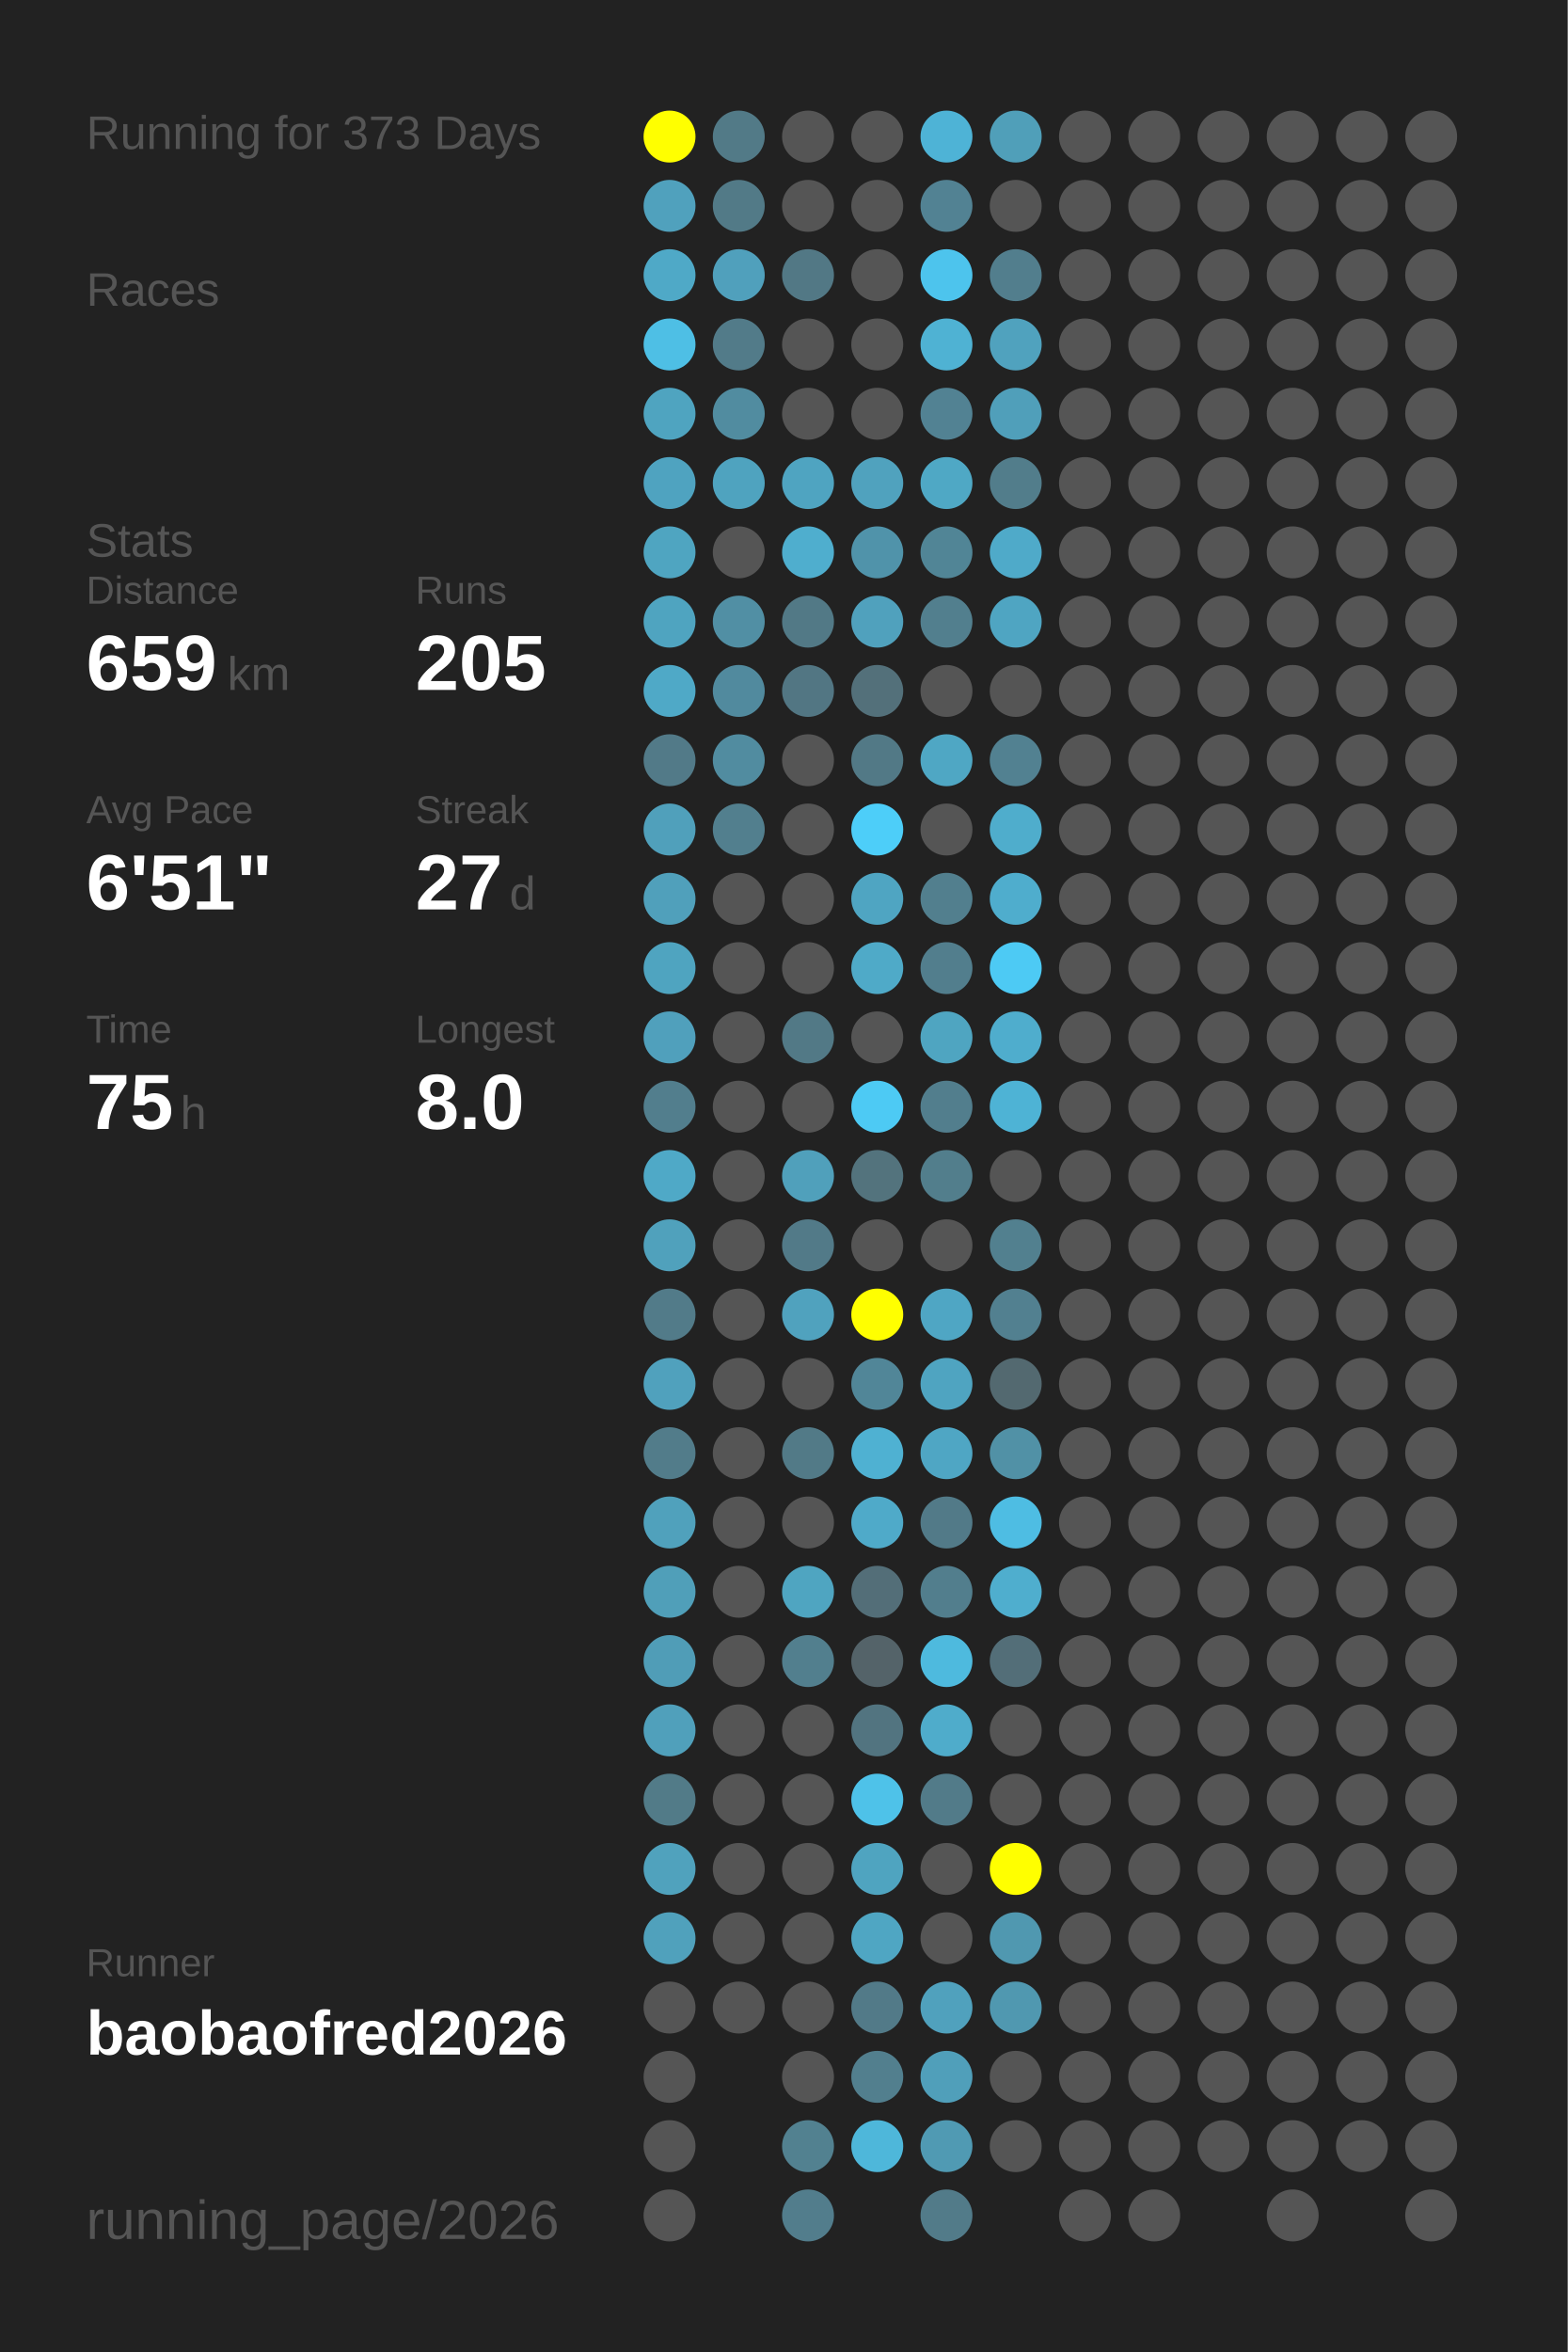
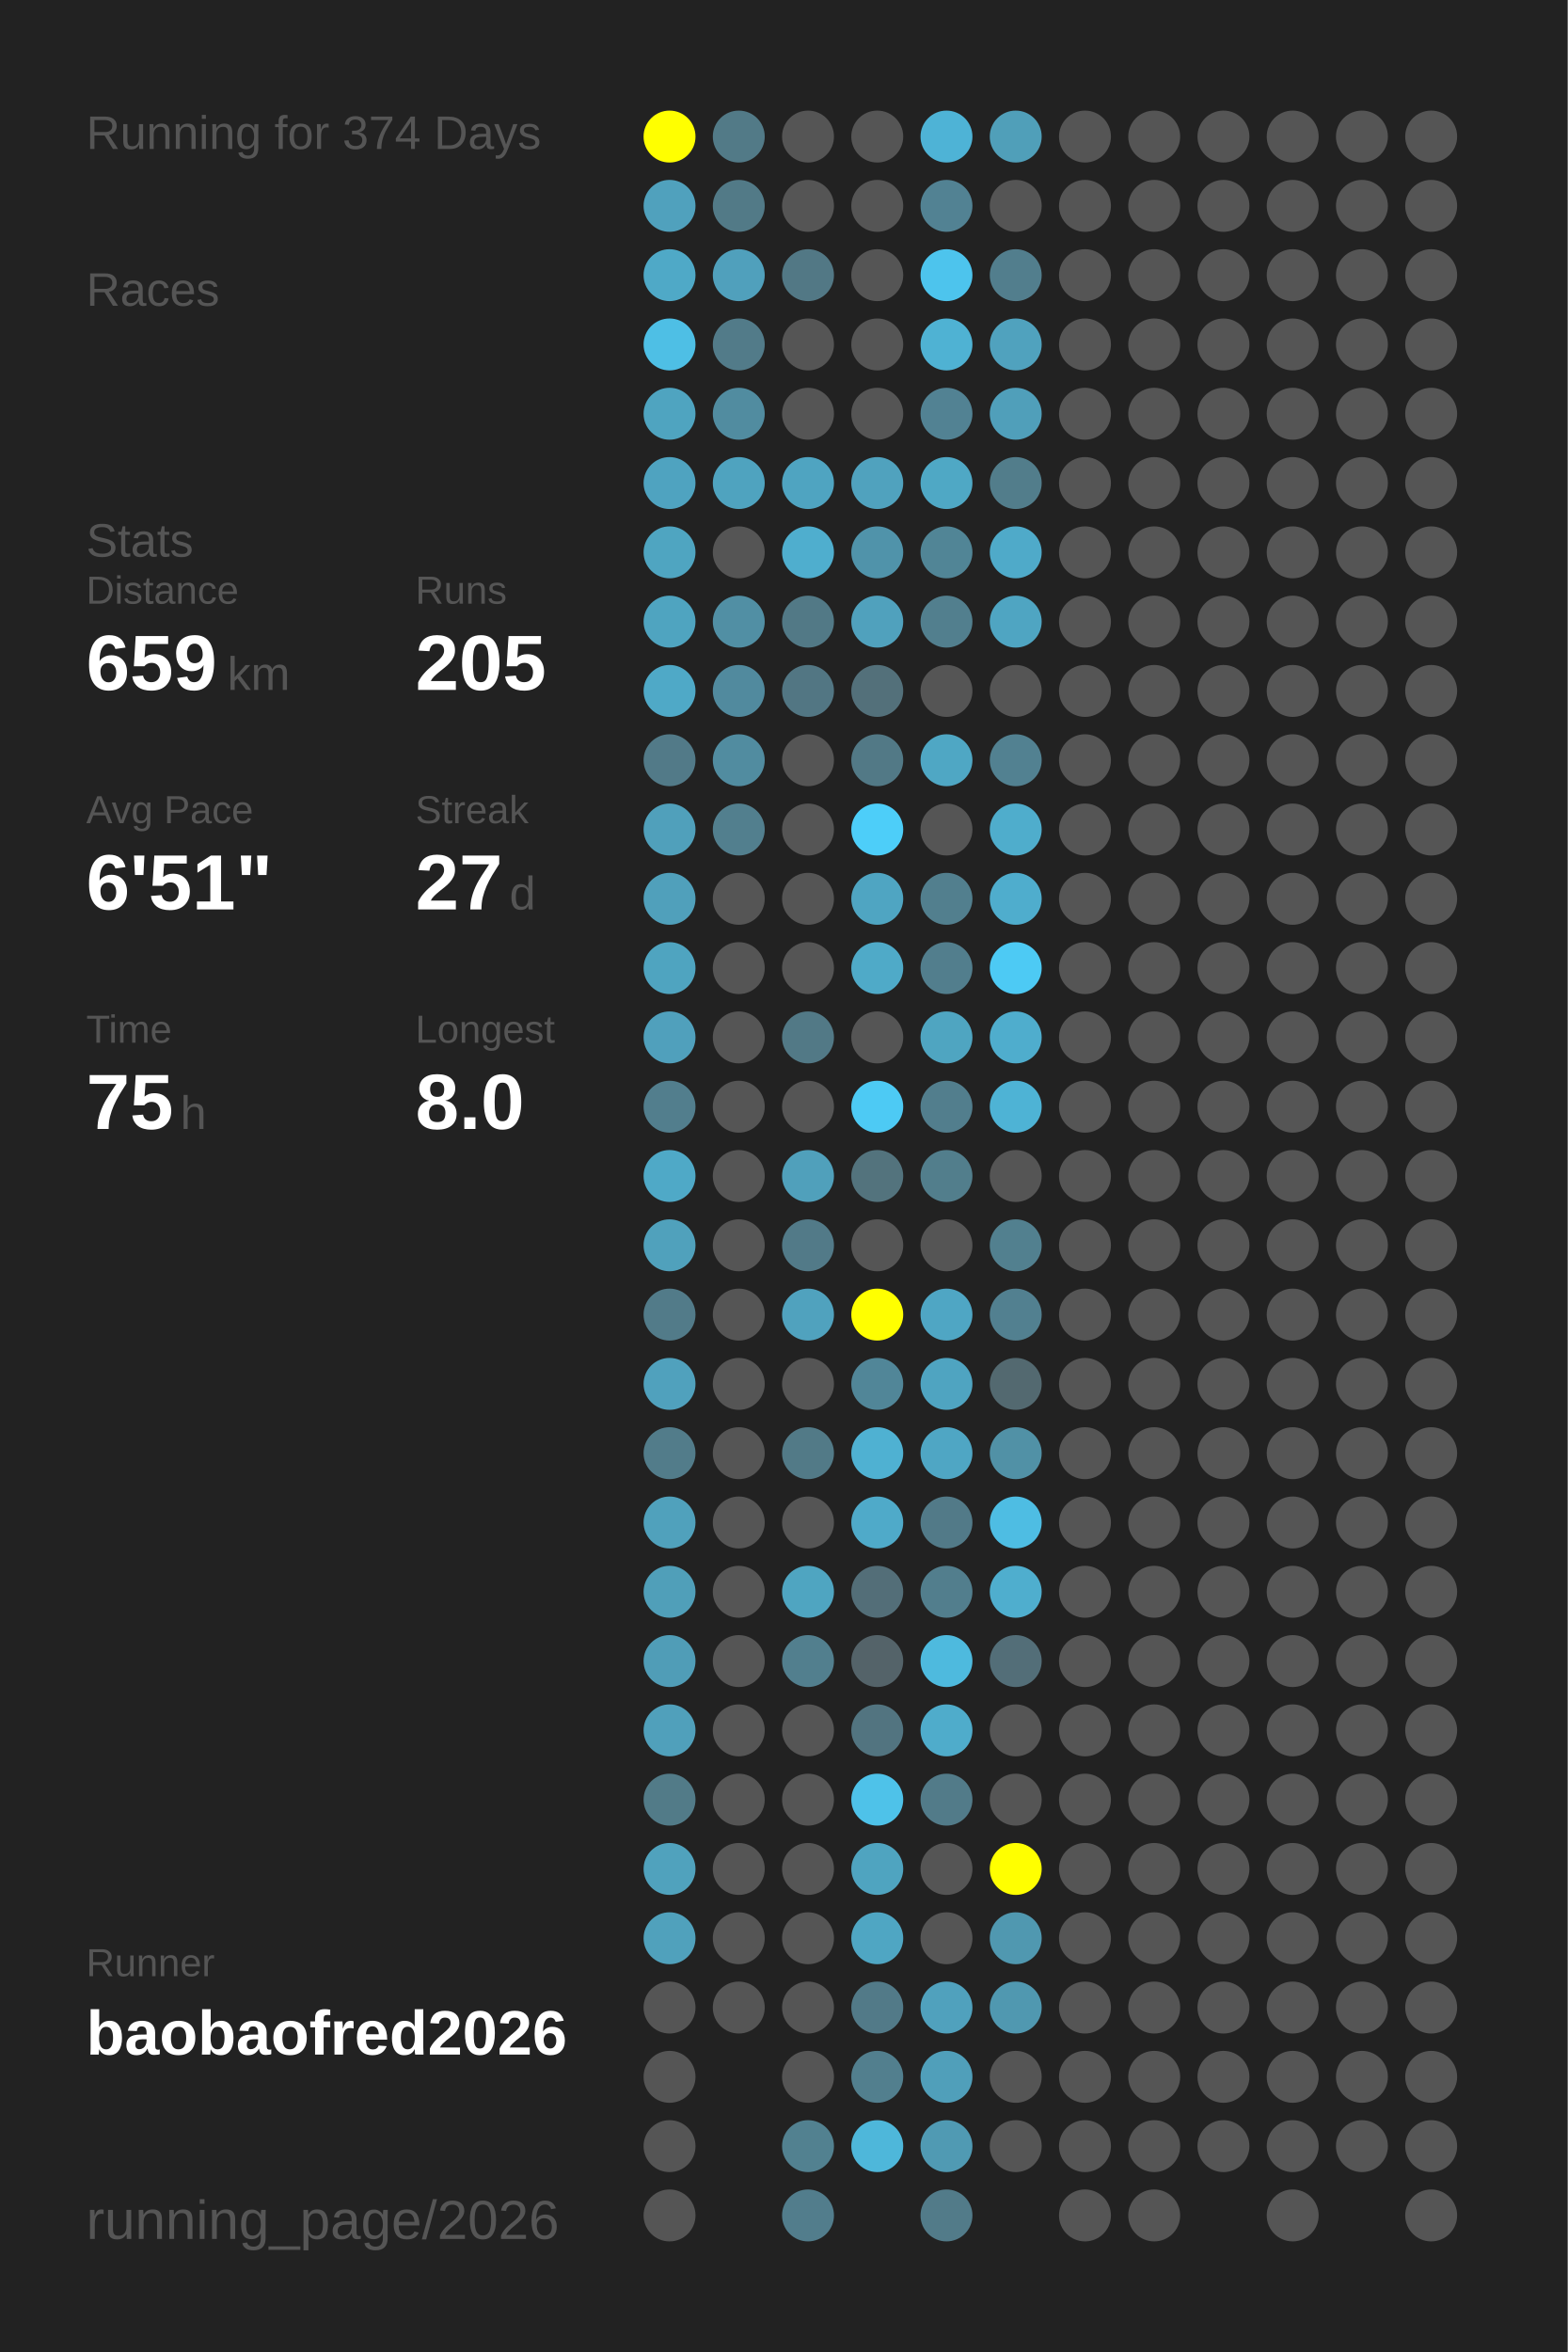
<svg xmlns="http://www.w3.org/2000/svg" baseProfile="full" height="300mm" version="1.1" viewBox="0,0,200,300" width="200mm">
  <defs />
  <rect fill="#222222" height="300" width="200" x="0" y="0" />
-   <text fill="#555555" style="font-size:6px; font-family:Arial;" x="11" y="19">Running for 373 Days</text>
+   <text fill="#555555" style="font-size:6px; font-family:Arial;" x="11" y="19">Running for 374 Days</text>
  <text fill="#555555" style="font-size:6px; font-family:Arial;" x="11" y="39">Races</text>
  <text fill="#555555" style="font-size:6px; font-family:Arial;" x="11" y="71">Stats</text>
  <text fill="#555555" style="font-size:5px; font-family:Arial;" x="11" y="77">Distance</text>
  <text fill="#FFFFFF" style="font-size:10px; font-family:Arial; font-weight:bold;" x="11" y="88">659</text>
  <text fill="#555555" style="font-size:6px; font-family:Arial;" x="29" y="88">km</text>
  <text fill="#555555" style="font-size:5px; font-family:Arial;" x="53" y="77">Runs</text>
  <text fill="#FFFFFF" style="font-size:10px; font-family:Arial; font-weight:bold;" x="53" y="88">205</text>
  <text fill="#555555" style="font-size:5px; font-family:Arial;" x="11" y="105">Avg Pace</text>
  <text fill="#FFFFFF" style="font-size:10px; font-family:Arial; font-weight:bold;" x="11" y="116">6'51"</text>
  <text fill="#555555" style="font-size:5px; font-family:Arial;" x="53" y="105">Streak</text>
  <text fill="#FFFFFF" style="font-size:10px; font-family:Arial; font-weight:bold;" x="53" y="116">27</text>
  <text fill="#555555" style="font-size:6px; font-family:Arial;" x="65" y="116">d</text>
  <text fill="#555555" style="font-size:5px; font-family:Arial;" x="11" y="133">Time</text>
  <text fill="#FFFFFF" style="font-size:10px; font-family:Arial; font-weight:bold;" x="11" y="144">75</text>
  <text fill="#555555" style="font-size:6px; font-family:Arial;" x="23" y="144">h</text>
  <text fill="#555555" style="font-size:5px; font-family:Arial;" x="53" y="133">Longest</text>
  <text fill="#FFFFFF" style="font-size:10px; font-family:Arial; font-weight:bold;" x="53" y="144">8.0</text>
  <text fill="#555555" style="font-size:5px; font-family:Arial;" x="11" y="252.065">Runner</text>
  <text fill="#FFFFFF" style="font-size:8px; font-family:Arial; font-weight:bold;" x="11" y="262.065">baobaofred2026</text>
  <text fill="#555555" style="font-size:7px; font-family:Arial;" x="11" y="285.581">running_page/2026</text>
  <circle cx="85.417" cy="17.419" fill="#FFFF00" r="3.312" />
  <circle cx="85.417" cy="26.258" fill="#50a1bd" r="3.312" />
  <circle cx="85.417" cy="35.097" fill="#4fa9c7" r="3.312" />
  <circle cx="85.417" cy="43.935" fill="#4ebfe5" r="3.312" />
  <circle cx="85.417" cy="52.774" fill="#4fa4c0" r="3.312" />
  <circle cx="85.417" cy="61.613" fill="#4fa3c0" r="3.312" />
  <circle cx="85.417" cy="70.452" fill="#4fa5c1" r="3.312" />
  <circle cx="85.417" cy="79.29" fill="#4fa4c0" r="3.312" />
  <circle cx="85.417" cy="88.129" fill="#4fa9c7" r="3.312" />
  <circle cx="85.417" cy="96.968" fill="#527a88" r="3.312" />
  <circle cx="85.417" cy="105.806" fill="#50a0bb" r="3.312" />
  <circle cx="85.417" cy="114.645" fill="#50a0bb" r="3.312" />
  <circle cx="85.417" cy="123.484" fill="#4fa4c0" r="3.312" />
  <circle cx="85.417" cy="132.323" fill="#50a0bc" r="3.312" />
  <circle cx="85.417" cy="141.161" fill="#527e8d" r="3.312" />
  <circle cx="85.417" cy="150" fill="#4fa9c7" r="3.312" />
  <circle cx="85.417" cy="158.839" fill="#50a1bc" r="3.312" />
  <circle cx="85.417" cy="167.677" fill="#527b89" r="3.312" />
  <circle cx="85.417" cy="176.516" fill="#50a1bd" r="3.312" />
  <circle cx="85.417" cy="185.355" fill="#527c8a" r="3.312" />
  <circle cx="85.417" cy="194.194" fill="#50a1bc" r="3.312" />
  <circle cx="85.417" cy="203.032" fill="#509fb9" r="3.312" />
  <circle cx="85.417" cy="211.871" fill="#509db7" r="3.312" />
  <circle cx="85.417" cy="220.71" fill="#50a0bb" r="3.312" />
  <circle cx="85.417" cy="229.548" fill="#527b88" r="3.312" />
  <circle cx="85.417" cy="238.387" fill="#50a2bd" r="3.312" />
  <circle cx="85.417" cy="247.226" fill="#50a1bc" r="3.312" />
  <circle cx="85.417" cy="256.065" fill="#555555" r="3.312" />
  <circle cx="85.417" cy="264.903" fill="#555555" r="3.312" />
  <circle cx="85.417" cy="273.742" fill="#555555" r="3.312" />
  <circle cx="85.417" cy="282.581" fill="#555555" r="3.312" />
  <circle cx="94.25" cy="17.419" fill="#527a87" r="3.312" />
  <circle cx="94.25" cy="26.258" fill="#527a87" r="3.312" />
  <circle cx="94.25" cy="35.097" fill="#50a0bc" r="3.312" />
  <circle cx="94.25" cy="43.935" fill="#527b89" r="3.312" />
  <circle cx="94.25" cy="52.774" fill="#518ca0" r="3.312" />
  <circle cx="94.25" cy="61.613" fill="#4fa3bf" r="3.312" />
  <circle cx="94.25" cy="70.452" fill="#555555" r="3.312" />
  <circle cx="94.25" cy="79.29" fill="#518fa4" r="3.312" />
  <circle cx="94.25" cy="88.129" fill="#518a9e" r="3.312" />
  <circle cx="94.25" cy="96.968" fill="#518ca0" r="3.312" />
  <circle cx="94.25" cy="105.806" fill="#527f8e" r="3.312" />
  <circle cx="94.25" cy="114.645" fill="#555555" r="3.312" />
  <circle cx="94.25" cy="123.484" fill="#555555" r="3.312" />
  <circle cx="94.25" cy="132.323" fill="#555555" r="3.312" />
  <circle cx="94.25" cy="141.161" fill="#555555" r="3.312" />
  <circle cx="94.25" cy="150" fill="#555555" r="3.312" />
  <circle cx="94.25" cy="158.839" fill="#555555" r="3.312" />
  <circle cx="94.25" cy="167.677" fill="#555555" r="3.312" />
  <circle cx="94.25" cy="176.516" fill="#555555" r="3.312" />
  <circle cx="94.25" cy="185.355" fill="#555555" r="3.312" />
  <circle cx="94.25" cy="194.194" fill="#555555" r="3.312" />
  <circle cx="94.25" cy="203.032" fill="#555555" r="3.312" />
  <circle cx="94.25" cy="211.871" fill="#555555" r="3.312" />
  <circle cx="94.25" cy="220.71" fill="#555555" r="3.312" />
  <circle cx="94.25" cy="229.548" fill="#555555" r="3.312" />
  <circle cx="94.25" cy="238.387" fill="#555555" r="3.312" />
  <circle cx="94.25" cy="247.226" fill="#555555" r="3.312" />
  <circle cx="94.25" cy="256.065" fill="#555555" r="3.312" />
  <circle cx="103.083" cy="17.419" fill="#555555" r="3.312" />
  <circle cx="103.083" cy="26.258" fill="#555555" r="3.312" />
  <circle cx="103.083" cy="35.097" fill="#527885" r="3.312" />
  <circle cx="103.083" cy="43.935" fill="#555555" r="3.312" />
  <circle cx="103.083" cy="52.774" fill="#555555" r="3.312" />
  <circle cx="103.083" cy="61.613" fill="#4fa4c1" r="3.312" />
  <circle cx="103.083" cy="70.452" fill="#4faece" r="3.312" />
  <circle cx="103.083" cy="79.29" fill="#527986" r="3.312" />
  <circle cx="103.083" cy="88.129" fill="#527683" r="3.312" />
  <circle cx="103.083" cy="96.968" fill="#555555" r="3.312" />
  <circle cx="103.083" cy="105.806" fill="#555555" r="3.312" />
  <circle cx="103.083" cy="114.645" fill="#555555" r="3.312" />
  <circle cx="103.083" cy="123.484" fill="#555555" r="3.312" />
  <circle cx="103.083" cy="132.323" fill="#527986" r="3.312" />
  <circle cx="103.083" cy="141.161" fill="#555555" r="3.312" />
  <circle cx="103.083" cy="150" fill="#50a0bb" r="3.312" />
  <circle cx="103.083" cy="158.839" fill="#527a88" r="3.312" />
  <circle cx="103.083" cy="167.677" fill="#50a2be" r="3.312" />
  <circle cx="103.083" cy="176.516" fill="#555555" r="3.312" />
  <circle cx="103.083" cy="185.355" fill="#527a87" r="3.312" />
  <circle cx="103.083" cy="194.194" fill="#555555" r="3.312" />
  <circle cx="103.083" cy="203.032" fill="#4fa5c1" r="3.312" />
  <circle cx="103.083" cy="211.871" fill="#527f8e" r="3.312" />
  <circle cx="103.083" cy="220.71" fill="#555555" r="3.312" />
  <circle cx="103.083" cy="229.548" fill="#555555" r="3.312" />
  <circle cx="103.083" cy="238.387" fill="#555555" r="3.312" />
  <circle cx="103.083" cy="247.226" fill="#555555" r="3.312" />
  <circle cx="103.083" cy="256.065" fill="#555555" r="3.312" />
  <circle cx="103.083" cy="264.903" fill="#555555" r="3.312" />
  <circle cx="103.083" cy="273.742" fill="#528190" r="3.312" />
  <circle cx="103.083" cy="282.581" fill="#527d8c" r="3.312" />
  <circle cx="111.917" cy="17.419" fill="#555555" r="3.312" />
  <circle cx="111.917" cy="26.258" fill="#555555" r="3.312" />
  <circle cx="111.917" cy="35.097" fill="#555555" r="3.312" />
  <circle cx="111.917" cy="43.935" fill="#555555" r="3.312" />
  <circle cx="111.917" cy="52.774" fill="#555555" r="3.312" />
  <circle cx="111.917" cy="61.613" fill="#50a2be" r="3.312" />
  <circle cx="111.917" cy="70.452" fill="#5093aa" r="3.312" />
  <circle cx="111.917" cy="79.29" fill="#50a1bd" r="3.312" />
  <circle cx="111.917" cy="88.129" fill="#53707a" r="3.312" />
  <circle cx="111.917" cy="96.968" fill="#527986" r="3.312" />
  <circle cx="111.917" cy="105.806" fill="#4dcef9" r="3.312" />
  <circle cx="111.917" cy="114.645" fill="#4fa5c2" r="3.312" />
  <circle cx="111.917" cy="123.484" fill="#4faac8" r="3.312" />
  <circle cx="111.917" cy="132.323" fill="#555555" r="3.312" />
  <circle cx="111.917" cy="141.161" fill="#4dcaf4" r="3.312" />
  <circle cx="111.917" cy="150" fill="#53737d" r="3.312" />
  <circle cx="111.917" cy="158.839" fill="#555555" r="3.312" />
  <circle cx="111.917" cy="167.677" fill="#FFFF00" r="3.312" />
  <circle cx="111.917" cy="176.516" fill="#518698" r="3.312" />
  <circle cx="111.917" cy="185.355" fill="#4fb1d2" r="3.312" />
  <circle cx="111.917" cy="194.194" fill="#4faac9" r="3.312" />
  <circle cx="111.917" cy="203.032" fill="#536e78" r="3.312" />
  <circle cx="111.917" cy="211.871" fill="#546369" r="3.312" />
  <circle cx="111.917" cy="220.71" fill="#527480" r="3.312" />
  <circle cx="111.917" cy="229.548" fill="#4ec2e9" r="3.312" />
  <circle cx="111.917" cy="238.387" fill="#4fa4c0" r="3.312" />
  <circle cx="111.917" cy="247.226" fill="#4fa6c3" r="3.312" />
  <circle cx="111.917" cy="256.065" fill="#527a88" r="3.312" />
  <circle cx="111.917" cy="264.903" fill="#527f8e" r="3.312" />
  <circle cx="111.917" cy="273.742" fill="#4eb7da" r="3.312" />
  <circle cx="120.75" cy="17.419" fill="#4eb3d6" r="3.312" />
  <circle cx="120.75" cy="26.258" fill="#528293" r="3.312" />
  <circle cx="120.75" cy="35.097" fill="#4dc4ed" r="3.312" />
  <circle cx="120.75" cy="43.935" fill="#4fb2d3" r="3.312" />
  <circle cx="120.75" cy="52.774" fill="#528293" r="3.312" />
  <circle cx="120.75" cy="61.613" fill="#4fa8c5" r="3.312" />
  <circle cx="120.75" cy="70.452" fill="#518596" r="3.312" />
  <circle cx="120.75" cy="79.29" fill="#527f8e" r="3.312" />
  <circle cx="120.75" cy="88.129" fill="#555555" r="3.312" />
  <circle cx="120.75" cy="96.968" fill="#4fa7c4" r="3.312" />
  <circle cx="120.75" cy="105.806" fill="#555555" r="3.312" />
  <circle cx="120.75" cy="114.645" fill="#527f8e" r="3.312" />
  <circle cx="120.75" cy="123.484" fill="#527e8d" r="3.312" />
  <circle cx="120.75" cy="132.323" fill="#4fa5c1" r="3.312" />
  <circle cx="120.75" cy="141.161" fill="#527e8d" r="3.312" />
  <circle cx="120.75" cy="150" fill="#527e8c" r="3.312" />
  <circle cx="120.75" cy="158.839" fill="#555555" r="3.312" />
  <circle cx="120.75" cy="167.677" fill="#4fa6c4" r="3.312" />
  <circle cx="120.75" cy="176.516" fill="#4fa4c1" r="3.312" />
  <circle cx="120.75" cy="185.355" fill="#4fa6c4" r="3.312" />
  <circle cx="120.75" cy="194.194" fill="#527a88" r="3.312" />
  <circle cx="120.75" cy="203.032" fill="#527e8d" r="3.312" />
  <circle cx="120.75" cy="211.871" fill="#4ebade" r="3.312" />
  <circle cx="120.75" cy="220.71" fill="#4faccb" r="3.312" />
  <circle cx="120.75" cy="229.548" fill="#527b89" r="3.312" />
  <circle cx="120.75" cy="238.387" fill="#555555" r="3.312" />
  <circle cx="120.75" cy="247.226" fill="#555555" r="3.312" />
  <circle cx="120.75" cy="256.065" fill="#50a1bd" r="3.312" />
  <circle cx="120.75" cy="264.903" fill="#509fba" r="3.312" />
  <circle cx="120.75" cy="273.742" fill="#509ab3" r="3.312" />
  <circle cx="120.75" cy="282.581" fill="#527b89" r="3.312" />
  <circle cx="129.583" cy="17.419" fill="#509fb9" r="3.312" />
  <circle cx="129.583" cy="26.258" fill="#555555" r="3.312" />
  <circle cx="129.583" cy="35.097" fill="#527e8d" r="3.312" />
  <circle cx="129.583" cy="43.935" fill="#50a2be" r="3.312" />
  <circle cx="129.583" cy="52.774" fill="#509fba" r="3.312" />
  <circle cx="129.583" cy="61.613" fill="#527d8b" r="3.312" />
  <circle cx="129.583" cy="70.452" fill="#4faac9" r="3.312" />
  <circle cx="129.583" cy="79.29" fill="#4fa5c2" r="3.312" />
  <circle cx="129.583" cy="88.129" fill="#555555" r="3.312" />
  <circle cx="129.583" cy="96.968" fill="#528191" r="3.312" />
  <circle cx="129.583" cy="105.806" fill="#4fadcc" r="3.312" />
  <circle cx="129.583" cy="114.645" fill="#4fadcd" r="3.312" />
  <circle cx="129.583" cy="123.484" fill="#4dcaf4" r="3.312" />
  <circle cx="129.583" cy="132.323" fill="#4fadcd" r="3.312" />
  <circle cx="129.583" cy="141.161" fill="#4eb3d5" r="3.312" />
  <circle cx="129.583" cy="150" fill="#555555" r="3.312" />
  <circle cx="129.583" cy="158.839" fill="#52808f" r="3.312" />
  <circle cx="129.583" cy="167.677" fill="#528090" r="3.312" />
  <circle cx="129.583" cy="176.516" fill="#536970" r="3.312" />
  <circle cx="129.583" cy="185.355" fill="#5191a6" r="3.312" />
  <circle cx="129.583" cy="194.194" fill="#4ebde3" r="3.312" />
  <circle cx="129.583" cy="203.032" fill="#4faece" r="3.312" />
  <circle cx="129.583" cy="211.871" fill="#536e78" r="3.312" />
  <circle cx="129.583" cy="220.71" fill="#555555" r="3.312" />
  <circle cx="129.583" cy="229.548" fill="#555555" r="3.312" />
  <circle cx="129.583" cy="238.387" fill="#FFFF00" r="3.312" />
  <circle cx="129.583" cy="247.226" fill="#5098b0" r="3.312" />
  <circle cx="129.583" cy="256.065" fill="#5098b0" r="3.312" />
  <circle cx="129.583" cy="264.903" fill="#555555" r="3.312" />
  <circle cx="129.583" cy="273.742" fill="#555555" r="3.312" />
  <circle cx="138.417" cy="17.419" fill="#555555" r="3.312" />
  <circle cx="138.417" cy="26.258" fill="#555555" r="3.312" />
  <circle cx="138.417" cy="35.097" fill="#555555" r="3.312" />
  <circle cx="138.417" cy="43.935" fill="#555555" r="3.312" />
  <circle cx="138.417" cy="52.774" fill="#555555" r="3.312" />
  <circle cx="138.417" cy="61.613" fill="#555555" r="3.312" />
  <circle cx="138.417" cy="70.452" fill="#555555" r="3.312" />
  <circle cx="138.417" cy="79.29" fill="#555555" r="3.312" />
  <circle cx="138.417" cy="88.129" fill="#555555" r="3.312" />
  <circle cx="138.417" cy="96.968" fill="#555555" r="3.312" />
  <circle cx="138.417" cy="105.806" fill="#555555" r="3.312" />
  <circle cx="138.417" cy="114.645" fill="#555555" r="3.312" />
  <circle cx="138.417" cy="123.484" fill="#555555" r="3.312" />
  <circle cx="138.417" cy="132.323" fill="#555555" r="3.312" />
  <circle cx="138.417" cy="141.161" fill="#555555" r="3.312" />
  <circle cx="138.417" cy="150" fill="#555555" r="3.312" />
  <circle cx="138.417" cy="158.839" fill="#555555" r="3.312" />
  <circle cx="138.417" cy="167.677" fill="#555555" r="3.312" />
  <circle cx="138.417" cy="176.516" fill="#555555" r="3.312" />
  <circle cx="138.417" cy="185.355" fill="#555555" r="3.312" />
  <circle cx="138.417" cy="194.194" fill="#555555" r="3.312" />
  <circle cx="138.417" cy="203.032" fill="#555555" r="3.312" />
  <circle cx="138.417" cy="211.871" fill="#555555" r="3.312" />
  <circle cx="138.417" cy="220.71" fill="#555555" r="3.312" />
  <circle cx="138.417" cy="229.548" fill="#555555" r="3.312" />
  <circle cx="138.417" cy="238.387" fill="#555555" r="3.312" />
  <circle cx="138.417" cy="247.226" fill="#555555" r="3.312" />
  <circle cx="138.417" cy="256.065" fill="#555555" r="3.312" />
  <circle cx="138.417" cy="264.903" fill="#555555" r="3.312" />
  <circle cx="138.417" cy="273.742" fill="#555555" r="3.312" />
  <circle cx="138.417" cy="282.581" fill="#555555" r="3.312" />
  <circle cx="147.25" cy="17.419" fill="#555555" r="3.312" />
  <circle cx="147.25" cy="26.258" fill="#555555" r="3.312" />
  <circle cx="147.25" cy="35.097" fill="#555555" r="3.312" />
  <circle cx="147.25" cy="43.935" fill="#555555" r="3.312" />
  <circle cx="147.25" cy="52.774" fill="#555555" r="3.312" />
  <circle cx="147.25" cy="61.613" fill="#555555" r="3.312" />
  <circle cx="147.25" cy="70.452" fill="#555555" r="3.312" />
  <circle cx="147.25" cy="79.29" fill="#555555" r="3.312" />
  <circle cx="147.25" cy="88.129" fill="#555555" r="3.312" />
  <circle cx="147.25" cy="96.968" fill="#555555" r="3.312" />
  <circle cx="147.25" cy="105.806" fill="#555555" r="3.312" />
  <circle cx="147.25" cy="114.645" fill="#555555" r="3.312" />
  <circle cx="147.25" cy="123.484" fill="#555555" r="3.312" />
  <circle cx="147.25" cy="132.323" fill="#555555" r="3.312" />
  <circle cx="147.25" cy="141.161" fill="#555555" r="3.312" />
  <circle cx="147.25" cy="150" fill="#555555" r="3.312" />
  <circle cx="147.25" cy="158.839" fill="#555555" r="3.312" />
  <circle cx="147.25" cy="167.677" fill="#555555" r="3.312" />
  <circle cx="147.25" cy="176.516" fill="#555555" r="3.312" />
  <circle cx="147.25" cy="185.355" fill="#555555" r="3.312" />
  <circle cx="147.25" cy="194.194" fill="#555555" r="3.312" />
  <circle cx="147.25" cy="203.032" fill="#555555" r="3.312" />
  <circle cx="147.25" cy="211.871" fill="#555555" r="3.312" />
  <circle cx="147.25" cy="220.71" fill="#555555" r="3.312" />
  <circle cx="147.25" cy="229.548" fill="#555555" r="3.312" />
  <circle cx="147.25" cy="238.387" fill="#555555" r="3.312" />
  <circle cx="147.25" cy="247.226" fill="#555555" r="3.312" />
  <circle cx="147.25" cy="256.065" fill="#555555" r="3.312" />
  <circle cx="147.25" cy="264.903" fill="#555555" r="3.312" />
  <circle cx="147.25" cy="273.742" fill="#555555" r="3.312" />
  <circle cx="147.25" cy="282.581" fill="#555555" r="3.312" />
  <circle cx="156.083" cy="17.419" fill="#555555" r="3.312" />
  <circle cx="156.083" cy="26.258" fill="#555555" r="3.312" />
  <circle cx="156.083" cy="35.097" fill="#555555" r="3.312" />
  <circle cx="156.083" cy="43.935" fill="#555555" r="3.312" />
  <circle cx="156.083" cy="52.774" fill="#555555" r="3.312" />
  <circle cx="156.083" cy="61.613" fill="#555555" r="3.312" />
  <circle cx="156.083" cy="70.452" fill="#555555" r="3.312" />
  <circle cx="156.083" cy="79.29" fill="#555555" r="3.312" />
  <circle cx="156.083" cy="88.129" fill="#555555" r="3.312" />
  <circle cx="156.083" cy="96.968" fill="#555555" r="3.312" />
  <circle cx="156.083" cy="105.806" fill="#555555" r="3.312" />
  <circle cx="156.083" cy="114.645" fill="#555555" r="3.312" />
  <circle cx="156.083" cy="123.484" fill="#555555" r="3.312" />
  <circle cx="156.083" cy="132.323" fill="#555555" r="3.312" />
  <circle cx="156.083" cy="141.161" fill="#555555" r="3.312" />
  <circle cx="156.083" cy="150" fill="#555555" r="3.312" />
  <circle cx="156.083" cy="158.839" fill="#555555" r="3.312" />
  <circle cx="156.083" cy="167.677" fill="#555555" r="3.312" />
  <circle cx="156.083" cy="176.516" fill="#555555" r="3.312" />
  <circle cx="156.083" cy="185.355" fill="#555555" r="3.312" />
  <circle cx="156.083" cy="194.194" fill="#555555" r="3.312" />
  <circle cx="156.083" cy="203.032" fill="#555555" r="3.312" />
  <circle cx="156.083" cy="211.871" fill="#555555" r="3.312" />
  <circle cx="156.083" cy="220.71" fill="#555555" r="3.312" />
  <circle cx="156.083" cy="229.548" fill="#555555" r="3.312" />
  <circle cx="156.083" cy="238.387" fill="#555555" r="3.312" />
  <circle cx="156.083" cy="247.226" fill="#555555" r="3.312" />
  <circle cx="156.083" cy="256.065" fill="#555555" r="3.312" />
  <circle cx="156.083" cy="264.903" fill="#555555" r="3.312" />
  <circle cx="156.083" cy="273.742" fill="#555555" r="3.312" />
  <circle cx="164.917" cy="17.419" fill="#555555" r="3.312" />
  <circle cx="164.917" cy="26.258" fill="#555555" r="3.312" />
  <circle cx="164.917" cy="35.097" fill="#555555" r="3.312" />
  <circle cx="164.917" cy="43.935" fill="#555555" r="3.312" />
  <circle cx="164.917" cy="52.774" fill="#555555" r="3.312" />
  <circle cx="164.917" cy="61.613" fill="#555555" r="3.312" />
  <circle cx="164.917" cy="70.452" fill="#555555" r="3.312" />
  <circle cx="164.917" cy="79.29" fill="#555555" r="3.312" />
  <circle cx="164.917" cy="88.129" fill="#555555" r="3.312" />
  <circle cx="164.917" cy="96.968" fill="#555555" r="3.312" />
  <circle cx="164.917" cy="105.806" fill="#555555" r="3.312" />
  <circle cx="164.917" cy="114.645" fill="#555555" r="3.312" />
  <circle cx="164.917" cy="123.484" fill="#555555" r="3.312" />
  <circle cx="164.917" cy="132.323" fill="#555555" r="3.312" />
  <circle cx="164.917" cy="141.161" fill="#555555" r="3.312" />
  <circle cx="164.917" cy="150" fill="#555555" r="3.312" />
  <circle cx="164.917" cy="158.839" fill="#555555" r="3.312" />
  <circle cx="164.917" cy="167.677" fill="#555555" r="3.312" />
  <circle cx="164.917" cy="176.516" fill="#555555" r="3.312" />
  <circle cx="164.917" cy="185.355" fill="#555555" r="3.312" />
  <circle cx="164.917" cy="194.194" fill="#555555" r="3.312" />
  <circle cx="164.917" cy="203.032" fill="#555555" r="3.312" />
  <circle cx="164.917" cy="211.871" fill="#555555" r="3.312" />
  <circle cx="164.917" cy="220.71" fill="#555555" r="3.312" />
  <circle cx="164.917" cy="229.548" fill="#555555" r="3.312" />
  <circle cx="164.917" cy="238.387" fill="#555555" r="3.312" />
  <circle cx="164.917" cy="247.226" fill="#555555" r="3.312" />
  <circle cx="164.917" cy="256.065" fill="#555555" r="3.312" />
  <circle cx="164.917" cy="264.903" fill="#555555" r="3.312" />
  <circle cx="164.917" cy="273.742" fill="#555555" r="3.312" />
  <circle cx="164.917" cy="282.581" fill="#555555" r="3.312" />
  <circle cx="173.75" cy="17.419" fill="#555555" r="3.312" />
  <circle cx="173.75" cy="26.258" fill="#555555" r="3.312" />
  <circle cx="173.75" cy="35.097" fill="#555555" r="3.312" />
  <circle cx="173.75" cy="43.935" fill="#555555" r="3.312" />
  <circle cx="173.75" cy="52.774" fill="#555555" r="3.312" />
  <circle cx="173.75" cy="61.613" fill="#555555" r="3.312" />
  <circle cx="173.75" cy="70.452" fill="#555555" r="3.312" />
  <circle cx="173.75" cy="79.29" fill="#555555" r="3.312" />
  <circle cx="173.75" cy="88.129" fill="#555555" r="3.312" />
  <circle cx="173.75" cy="96.968" fill="#555555" r="3.312" />
  <circle cx="173.75" cy="105.806" fill="#555555" r="3.312" />
  <circle cx="173.75" cy="114.645" fill="#555555" r="3.312" />
  <circle cx="173.75" cy="123.484" fill="#555555" r="3.312" />
  <circle cx="173.75" cy="132.323" fill="#555555" r="3.312" />
  <circle cx="173.75" cy="141.161" fill="#555555" r="3.312" />
  <circle cx="173.75" cy="150" fill="#555555" r="3.312" />
  <circle cx="173.75" cy="158.839" fill="#555555" r="3.312" />
  <circle cx="173.75" cy="167.677" fill="#555555" r="3.312" />
  <circle cx="173.75" cy="176.516" fill="#555555" r="3.312" />
  <circle cx="173.75" cy="185.355" fill="#555555" r="3.312" />
  <circle cx="173.75" cy="194.194" fill="#555555" r="3.312" />
  <circle cx="173.75" cy="203.032" fill="#555555" r="3.312" />
  <circle cx="173.75" cy="211.871" fill="#555555" r="3.312" />
  <circle cx="173.75" cy="220.71" fill="#555555" r="3.312" />
  <circle cx="173.75" cy="229.548" fill="#555555" r="3.312" />
  <circle cx="173.75" cy="238.387" fill="#555555" r="3.312" />
  <circle cx="173.75" cy="247.226" fill="#555555" r="3.312" />
  <circle cx="173.75" cy="256.065" fill="#555555" r="3.312" />
  <circle cx="173.75" cy="264.903" fill="#555555" r="3.312" />
  <circle cx="173.75" cy="273.742" fill="#555555" r="3.312" />
  <circle cx="182.583" cy="17.419" fill="#555555" r="3.312" />
  <circle cx="182.583" cy="26.258" fill="#555555" r="3.312" />
  <circle cx="182.583" cy="35.097" fill="#555555" r="3.312" />
  <circle cx="182.583" cy="43.935" fill="#555555" r="3.312" />
  <circle cx="182.583" cy="52.774" fill="#555555" r="3.312" />
  <circle cx="182.583" cy="61.613" fill="#555555" r="3.312" />
  <circle cx="182.583" cy="70.452" fill="#555555" r="3.312" />
  <circle cx="182.583" cy="79.29" fill="#555555" r="3.312" />
  <circle cx="182.583" cy="88.129" fill="#555555" r="3.312" />
  <circle cx="182.583" cy="96.968" fill="#555555" r="3.312" />
  <circle cx="182.583" cy="105.806" fill="#555555" r="3.312" />
  <circle cx="182.583" cy="114.645" fill="#555555" r="3.312" />
  <circle cx="182.583" cy="123.484" fill="#555555" r="3.312" />
  <circle cx="182.583" cy="132.323" fill="#555555" r="3.312" />
  <circle cx="182.583" cy="141.161" fill="#555555" r="3.312" />
  <circle cx="182.583" cy="150" fill="#555555" r="3.312" />
  <circle cx="182.583" cy="158.839" fill="#555555" r="3.312" />
  <circle cx="182.583" cy="167.677" fill="#555555" r="3.312" />
  <circle cx="182.583" cy="176.516" fill="#555555" r="3.312" />
  <circle cx="182.583" cy="185.355" fill="#555555" r="3.312" />
  <circle cx="182.583" cy="194.194" fill="#555555" r="3.312" />
  <circle cx="182.583" cy="203.032" fill="#555555" r="3.312" />
  <circle cx="182.583" cy="211.871" fill="#555555" r="3.312" />
  <circle cx="182.583" cy="220.71" fill="#555555" r="3.312" />
  <circle cx="182.583" cy="229.548" fill="#555555" r="3.312" />
  <circle cx="182.583" cy="238.387" fill="#555555" r="3.312" />
  <circle cx="182.583" cy="247.226" fill="#555555" r="3.312" />
  <circle cx="182.583" cy="256.065" fill="#555555" r="3.312" />
  <circle cx="182.583" cy="264.903" fill="#555555" r="3.312" />
  <circle cx="182.583" cy="273.742" fill="#555555" r="3.312" />
  <circle cx="182.583" cy="282.581" fill="#555555" r="3.312" />
</svg>
